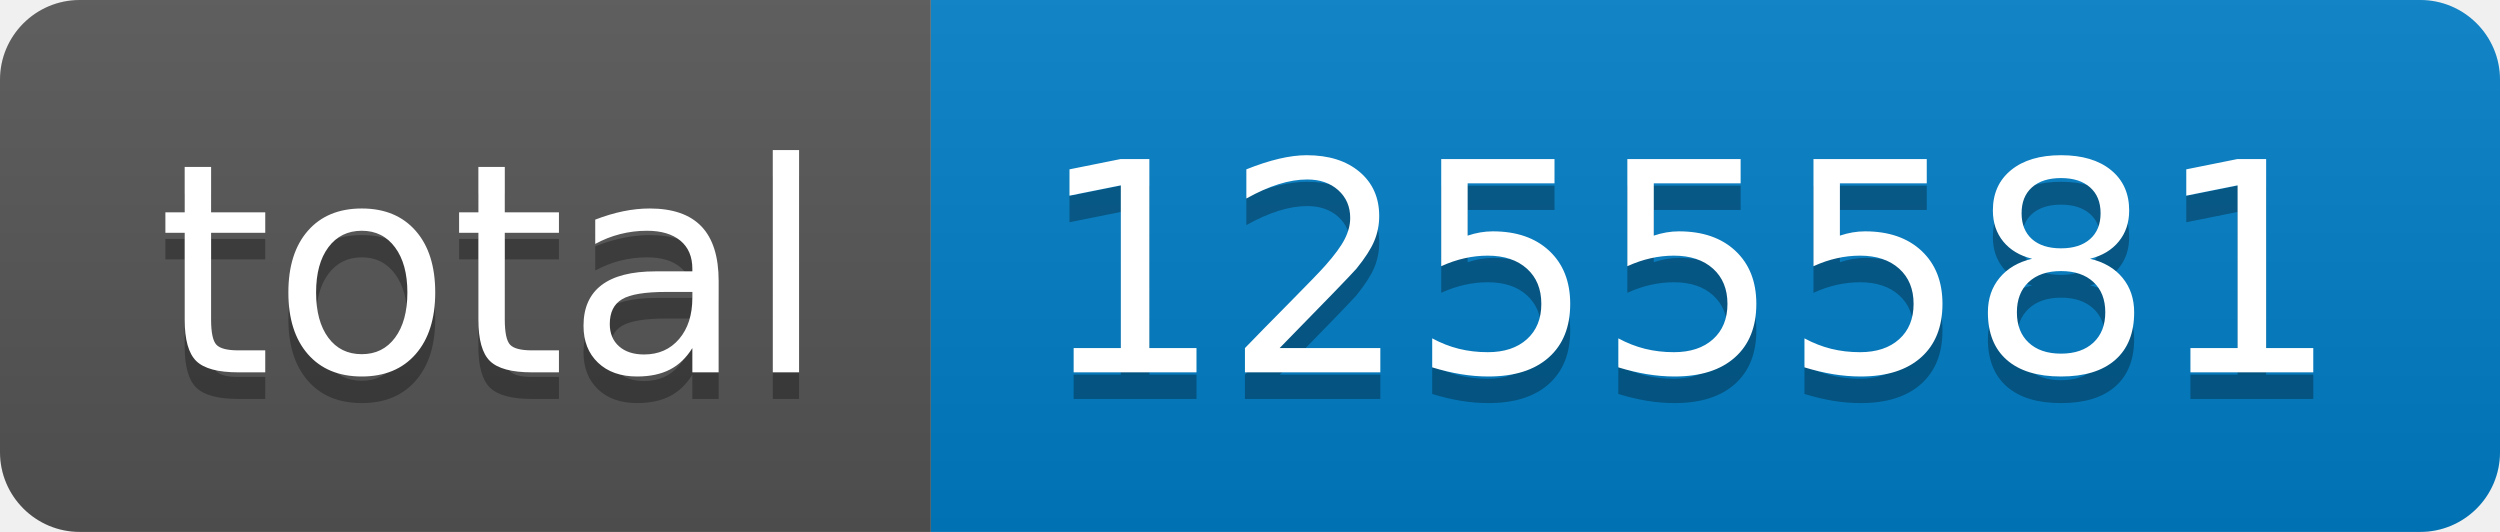
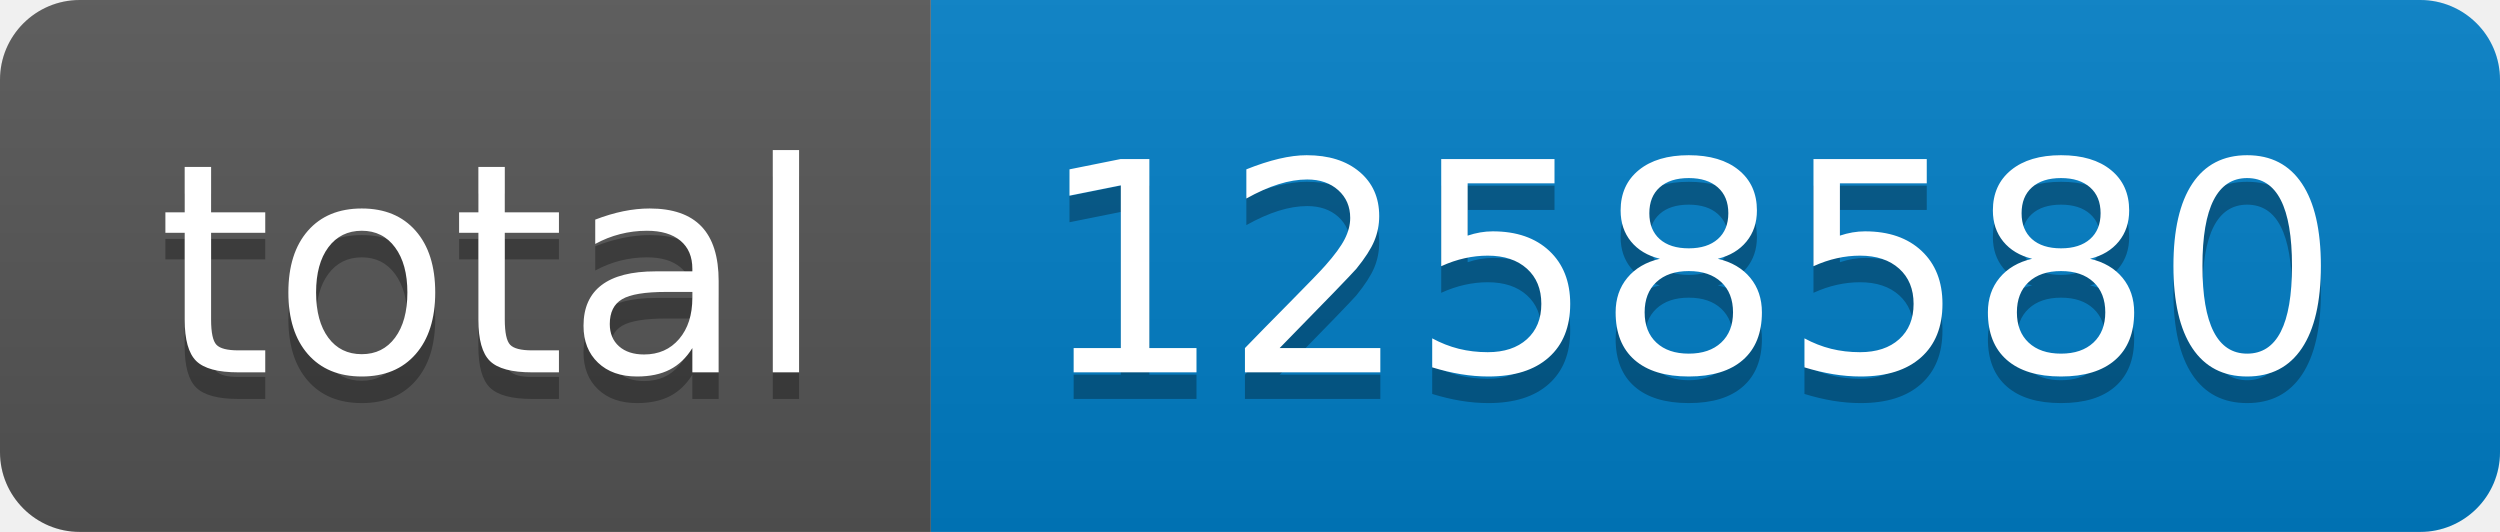
- <svg xmlns="http://www.w3.org/2000/svg" width="94" height="20" role="img" aria-label="total: 1255581">
+ <svg xmlns="http://www.w3.org/2000/svg" width="94" height="20" role="img" aria-label="total: 1258580">
  <linearGradient id="s" x2="0" y2="100%">
    <stop offset="0" stop-color="#bbb" stop-opacity=".1" />
    <stop offset="1" stop-opacity=".1" />
  </linearGradient>
  <clipPath id="r">
    <rect width="94" height="20" rx="3" fill="#fff" />
  </clipPath>
  <g clip-path="url(#r)">
    <rect width="35" height="20" fill="#555" />
    <rect x="35" width="59" height="20" fill="#007ec6" />
    <rect width="94" height="20" fill="url(#s)" />
  </g>
  <g fill="#fff" text-anchor="middle" font-family="Verdana,Geneva,DejaVu Sans,sans-serif" text-rendering="geometricPrecision" font-size="110">
    <text aria-hidden="true" x="185" y="150" fill="#010101" fill-opacity=".3" transform="scale(.1)" textLength="250">total</text>
    <text x="185" y="140" transform="scale(.1)" fill="#fff" textLength="250">total</text>
-     <text aria-hidden="true" x="635" y="150" fill="#010101" fill-opacity=".3" transform="scale(.1)" textLength="490">1255581</text>
-     <text x="635" y="140" transform="scale(.1)" fill="#fff" textLength="490">1255581</text>
+     <text aria-hidden="true" x="635" y="150" fill="#010101" fill-opacity=".3" transform="scale(.1)" textLength="490">1258580</text>
+     <text x="635" y="140" transform="scale(.1)" fill="#fff" textLength="490">1258580</text>
  </g>
</svg>
